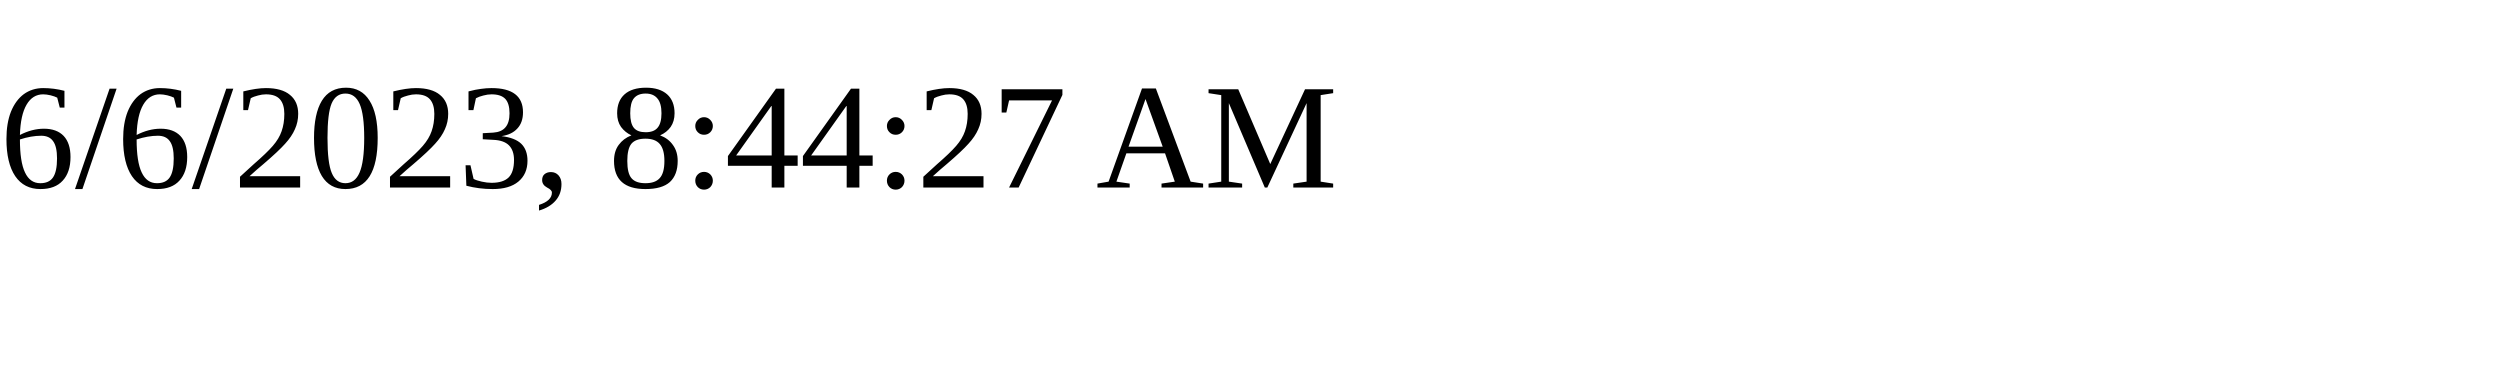
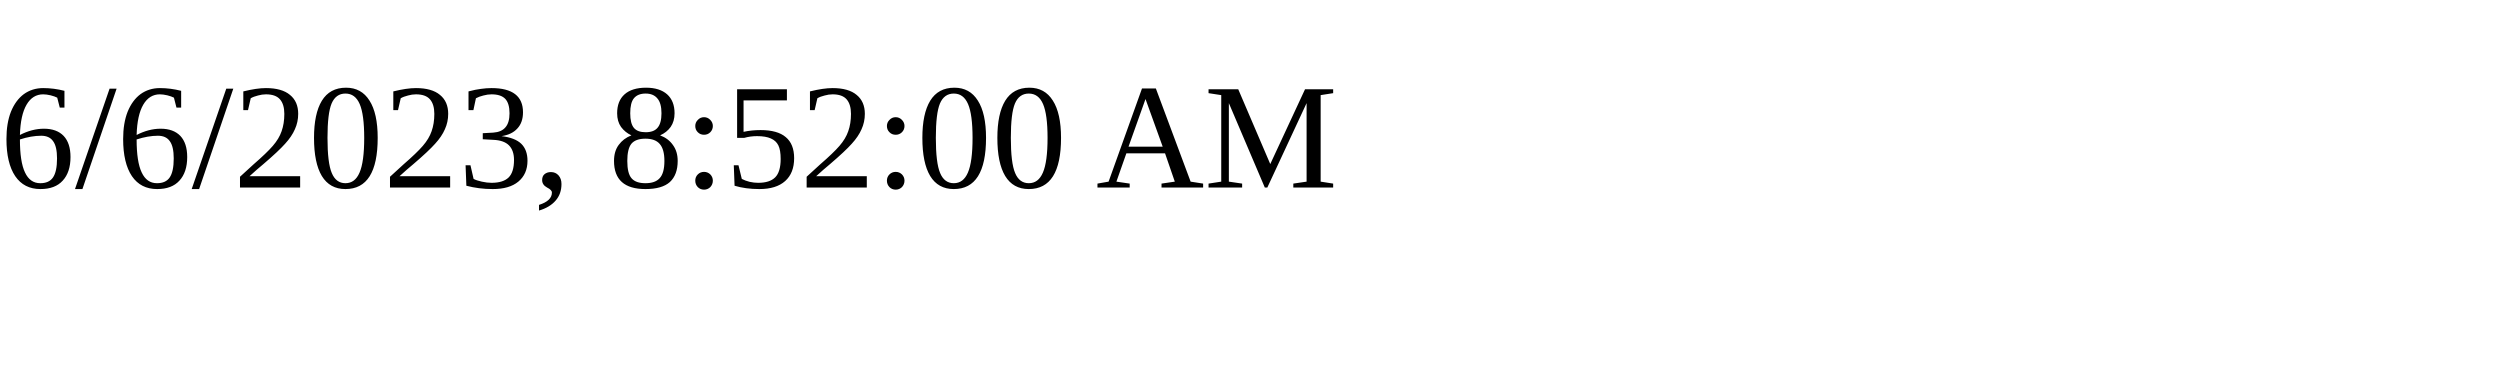
<svg xmlns="http://www.w3.org/2000/svg" height="30" width="200">
-   <text x="0" y="15">6/6/2023, 8:44:27 AM</text>
+   <text x="0" y="15">6/6/2023, 8:52:00 AM</text>
</svg>
